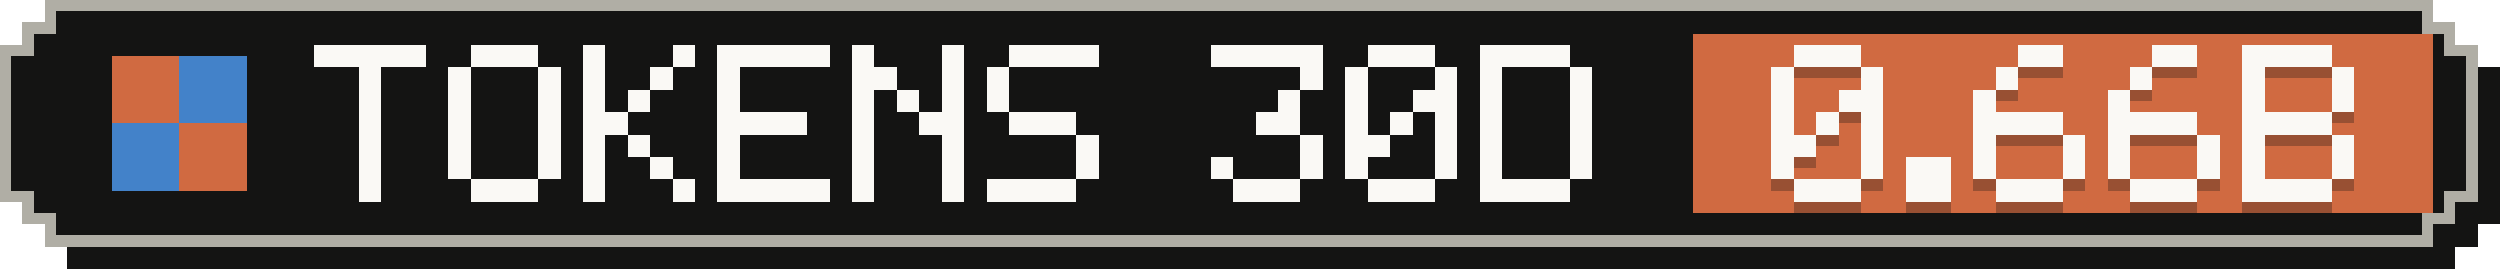
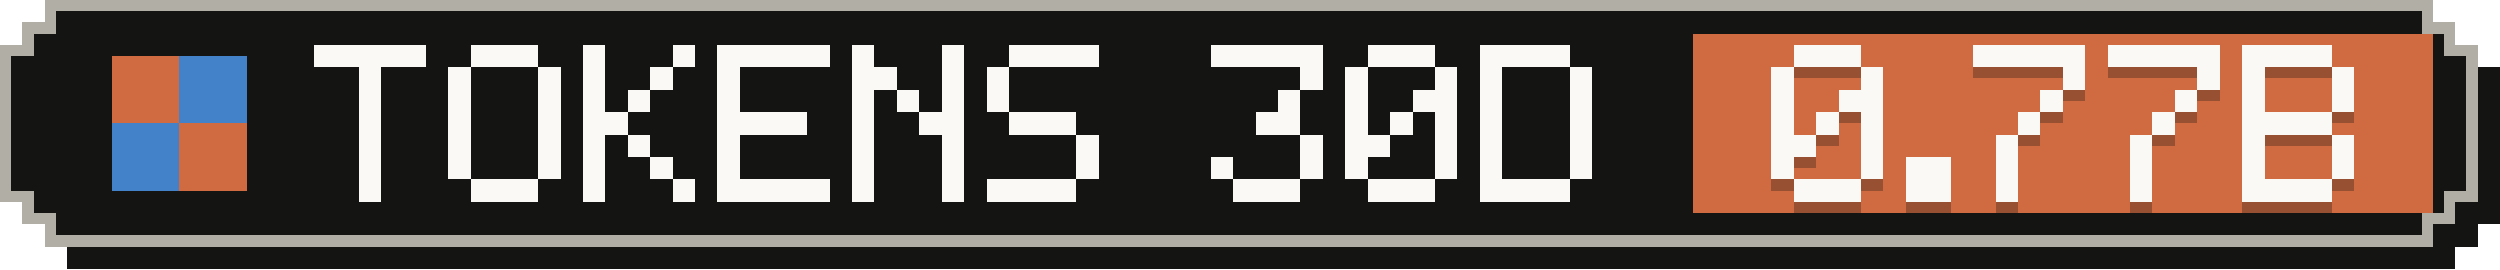
- <svg xmlns="http://www.w3.org/2000/svg" width="223" height="24" viewBox="0 0 223 24" role="img" aria-label="Tokens, last 30 days: 0.66B">
+ <svg xmlns="http://www.w3.org/2000/svg" width="223" height="24" viewBox="0 0 223 24" role="img" aria-label="Tokens, last 30 days: 0.77B">
  <g shape-rendering="crispEdges">
    <path fill="#141413" d="M6,2 H219 V4 H221 V6 H223 V20 H221 V22 H219 V24 H6 V22 H4 V20 H2 V6 H4 V4 H6 Z" />
    <path fill="#b0aea5" d="M4,0 H217 V2 H219 V4 H221 V18 H219 V20 H217 V22 H4 V20 H2 V18 H0 V4 H2 V2 H4 Z" />
    <path fill="#141413" d="M5,1 H216 V3 H218 V5 H220 V17 H218 V19 H216 V21 H5 V19 H3 V17 H1 V5 H3 V3 H5 Z" />
    <rect fill="#d06a41" x="151" y="3" width="66" height="16" />
    <g fill="#d06a41">
      <rect x="10" y="5" width="6" height="6" />
      <rect x="16" y="11" width="6" height="6" />
    </g>
    <g fill="#4382c9">
      <rect x="16" y="5" width="6" height="6" />
      <rect x="10" y="11" width="6" height="6" />
    </g>
    <g fill="#faf9f5">
      <rect x="28" y="4" width="10" height="2" />
      <rect x="32" y="6" width="2" height="2" />
      <rect x="32" y="8" width="2" height="2" />
      <rect x="32" y="10" width="2" height="2" />
      <rect x="32" y="12" width="2" height="2" />
      <rect x="32" y="14" width="2" height="2" />
      <rect x="32" y="16" width="2" height="2" />
      <rect x="42" y="4" width="6" height="2" />
      <rect x="40" y="6" width="2" height="2" />
      <rect x="48" y="6" width="2" height="2" />
      <rect x="40" y="8" width="2" height="2" />
      <rect x="48" y="8" width="2" height="2" />
      <rect x="40" y="10" width="2" height="2" />
      <rect x="48" y="10" width="2" height="2" />
      <rect x="40" y="12" width="2" height="2" />
      <rect x="48" y="12" width="2" height="2" />
      <rect x="40" y="14" width="2" height="2" />
      <rect x="48" y="14" width="2" height="2" />
      <rect x="42" y="16" width="6" height="2" />
      <rect x="52" y="4" width="2" height="2" />
      <rect x="60" y="4" width="2" height="2" />
      <rect x="52" y="6" width="2" height="2" />
      <rect x="58" y="6" width="2" height="2" />
      <rect x="52" y="8" width="2" height="2" />
      <rect x="56" y="8" width="2" height="2" />
      <rect x="52" y="10" width="4" height="2" />
      <rect x="52" y="12" width="2" height="2" />
      <rect x="56" y="12" width="2" height="2" />
      <rect x="52" y="14" width="2" height="2" />
      <rect x="58" y="14" width="2" height="2" />
      <rect x="52" y="16" width="2" height="2" />
      <rect x="60" y="16" width="2" height="2" />
      <rect x="64" y="4" width="10" height="2" />
      <rect x="64" y="6" width="2" height="2" />
      <rect x="64" y="8" width="2" height="2" />
      <rect x="64" y="10" width="8" height="2" />
      <rect x="64" y="12" width="2" height="2" />
      <rect x="64" y="14" width="2" height="2" />
      <rect x="64" y="16" width="10" height="2" />
      <rect x="76" y="4" width="2" height="2" />
      <rect x="84" y="4" width="2" height="2" />
      <rect x="76" y="6" width="4" height="2" />
      <rect x="84" y="6" width="2" height="2" />
      <rect x="76" y="8" width="2" height="2" />
      <rect x="80" y="8" width="2" height="2" />
      <rect x="84" y="8" width="2" height="2" />
      <rect x="76" y="10" width="2" height="2" />
      <rect x="82" y="10" width="4" height="2" />
      <rect x="76" y="12" width="2" height="2" />
      <rect x="84" y="12" width="2" height="2" />
      <rect x="76" y="14" width="2" height="2" />
      <rect x="84" y="14" width="2" height="2" />
      <rect x="76" y="16" width="2" height="2" />
      <rect x="84" y="16" width="2" height="2" />
      <rect x="90" y="4" width="8" height="2" />
      <rect x="88" y="6" width="2" height="2" />
      <rect x="88" y="8" width="2" height="2" />
      <rect x="90" y="10" width="6" height="2" />
      <rect x="96" y="12" width="2" height="2" />
      <rect x="96" y="14" width="2" height="2" />
      <rect x="88" y="16" width="8" height="2" />
      <rect x="108" y="4" width="10" height="2" />
      <rect x="116" y="6" width="2" height="2" />
      <rect x="114" y="8" width="2" height="2" />
      <rect x="112" y="10" width="4" height="2" />
      <rect x="116" y="12" width="2" height="2" />
      <rect x="108" y="14" width="2" height="2" />
      <rect x="116" y="14" width="2" height="2" />
      <rect x="110" y="16" width="6" height="2" />
      <rect x="122" y="4" width="6" height="2" />
      <rect x="120" y="6" width="2" height="2" />
      <rect x="128" y="6" width="2" height="2" />
      <rect x="120" y="8" width="2" height="2" />
      <rect x="126" y="8" width="4" height="2" />
      <rect x="120" y="10" width="2" height="2" />
      <rect x="124" y="10" width="2" height="2" />
      <rect x="128" y="10" width="2" height="2" />
      <rect x="120" y="12" width="4" height="2" />
      <rect x="128" y="12" width="2" height="2" />
      <rect x="120" y="14" width="2" height="2" />
      <rect x="128" y="14" width="2" height="2" />
      <rect x="122" y="16" width="6" height="2" />
      <rect x="132" y="4" width="8" height="2" />
      <rect x="132" y="6" width="2" height="2" />
      <rect x="140" y="6" width="2" height="2" />
      <rect x="132" y="8" width="2" height="2" />
      <rect x="140" y="8" width="2" height="2" />
      <rect x="132" y="10" width="2" height="2" />
      <rect x="140" y="10" width="2" height="2" />
      <rect x="132" y="12" width="2" height="2" />
      <rect x="140" y="12" width="2" height="2" />
      <rect x="132" y="14" width="2" height="2" />
      <rect x="140" y="14" width="2" height="2" />
      <rect x="132" y="16" width="8" height="2" />
    </g>
    <g fill="#141413" fill-opacity=".3">
      <rect x="160" y="5" width="6" height="2" />
      <rect x="158" y="7" width="2" height="2" />
      <rect x="166" y="7" width="2" height="2" />
      <rect x="158" y="9" width="2" height="2" />
      <rect x="164" y="9" width="4" height="2" />
      <rect x="158" y="11" width="2" height="2" />
      <rect x="162" y="11" width="2" height="2" />
      <rect x="166" y="11" width="2" height="2" />
      <rect x="158" y="13" width="4" height="2" />
      <rect x="166" y="13" width="2" height="2" />
      <rect x="158" y="15" width="2" height="2" />
      <rect x="166" y="15" width="2" height="2" />
      <rect x="160" y="17" width="6" height="2" />
      <rect x="170" y="15" width="4" height="2" />
      <rect x="170" y="17" width="4" height="2" />
-       <rect x="180" y="5" width="4" height="2" />
-       <rect x="178" y="7" width="2" height="2" />
-       <rect x="176" y="9" width="2" height="2" />
-       <rect x="176" y="11" width="8" height="2" />
-       <rect x="176" y="13" width="2" height="2" />
-       <rect x="184" y="13" width="2" height="2" />
-       <rect x="176" y="15" width="2" height="2" />
-       <rect x="184" y="15" width="2" height="2" />
-       <rect x="178" y="17" width="6" height="2" />
-       <rect x="192" y="5" width="4" height="2" />
-       <rect x="190" y="7" width="2" height="2" />
-       <rect x="188" y="9" width="2" height="2" />
-       <rect x="188" y="11" width="8" height="2" />
-       <rect x="188" y="13" width="2" height="2" />
-       <rect x="196" y="13" width="2" height="2" />
-       <rect x="188" y="15" width="2" height="2" />
-       <rect x="196" y="15" width="2" height="2" />
-       <rect x="190" y="17" width="6" height="2" />
+       <rect x="176" y="5" width="10" height="2" />
+       <rect x="184" y="7" width="2" height="2" />
+       <rect x="182" y="9" width="2" height="2" />
+       <rect x="180" y="11" width="2" height="2" />
+       <rect x="178" y="13" width="2" height="2" />
+       <rect x="178" y="15" width="2" height="2" />
+       <rect x="178" y="17" width="2" height="2" />
+       <rect x="188" y="5" width="10" height="2" />
+       <rect x="196" y="7" width="2" height="2" />
+       <rect x="194" y="9" width="2" height="2" />
+       <rect x="192" y="11" width="2" height="2" />
+       <rect x="190" y="13" width="2" height="2" />
+       <rect x="190" y="15" width="2" height="2" />
+       <rect x="190" y="17" width="2" height="2" />
      <rect x="200" y="5" width="8" height="2" />
      <rect x="200" y="7" width="2" height="2" />
      <rect x="208" y="7" width="2" height="2" />
      <rect x="200" y="9" width="2" height="2" />
      <rect x="208" y="9" width="2" height="2" />
      <rect x="200" y="11" width="8" height="2" />
      <rect x="200" y="13" width="2" height="2" />
      <rect x="208" y="13" width="2" height="2" />
      <rect x="200" y="15" width="2" height="2" />
      <rect x="208" y="15" width="2" height="2" />
      <rect x="200" y="17" width="8" height="2" />
    </g>
    <g fill="#faf9f5">
      <rect x="160" y="4" width="6" height="2" />
      <rect x="158" y="6" width="2" height="2" />
      <rect x="166" y="6" width="2" height="2" />
      <rect x="158" y="8" width="2" height="2" />
      <rect x="164" y="8" width="4" height="2" />
      <rect x="158" y="10" width="2" height="2" />
      <rect x="162" y="10" width="2" height="2" />
      <rect x="166" y="10" width="2" height="2" />
      <rect x="158" y="12" width="4" height="2" />
      <rect x="166" y="12" width="2" height="2" />
      <rect x="158" y="14" width="2" height="2" />
      <rect x="166" y="14" width="2" height="2" />
      <rect x="160" y="16" width="6" height="2" />
      <rect x="170" y="14" width="4" height="2" />
      <rect x="170" y="16" width="4" height="2" />
-       <rect x="180" y="4" width="4" height="2" />
-       <rect x="178" y="6" width="2" height="2" />
-       <rect x="176" y="8" width="2" height="2" />
-       <rect x="176" y="10" width="8" height="2" />
-       <rect x="176" y="12" width="2" height="2" />
-       <rect x="184" y="12" width="2" height="2" />
-       <rect x="176" y="14" width="2" height="2" />
-       <rect x="184" y="14" width="2" height="2" />
-       <rect x="178" y="16" width="6" height="2" />
-       <rect x="192" y="4" width="4" height="2" />
-       <rect x="190" y="6" width="2" height="2" />
-       <rect x="188" y="8" width="2" height="2" />
-       <rect x="188" y="10" width="8" height="2" />
-       <rect x="188" y="12" width="2" height="2" />
-       <rect x="196" y="12" width="2" height="2" />
-       <rect x="188" y="14" width="2" height="2" />
-       <rect x="196" y="14" width="2" height="2" />
-       <rect x="190" y="16" width="6" height="2" />
+       <rect x="176" y="4" width="10" height="2" />
+       <rect x="184" y="6" width="2" height="2" />
+       <rect x="182" y="8" width="2" height="2" />
+       <rect x="180" y="10" width="2" height="2" />
+       <rect x="178" y="12" width="2" height="2" />
+       <rect x="178" y="14" width="2" height="2" />
+       <rect x="178" y="16" width="2" height="2" />
+       <rect x="188" y="4" width="10" height="2" />
+       <rect x="196" y="6" width="2" height="2" />
+       <rect x="194" y="8" width="2" height="2" />
+       <rect x="192" y="10" width="2" height="2" />
+       <rect x="190" y="12" width="2" height="2" />
+       <rect x="190" y="14" width="2" height="2" />
+       <rect x="190" y="16" width="2" height="2" />
      <rect x="200" y="4" width="8" height="2" />
      <rect x="200" y="6" width="2" height="2" />
      <rect x="208" y="6" width="2" height="2" />
      <rect x="200" y="8" width="2" height="2" />
      <rect x="208" y="8" width="2" height="2" />
      <rect x="200" y="10" width="8" height="2" />
      <rect x="200" y="12" width="2" height="2" />
      <rect x="208" y="12" width="2" height="2" />
      <rect x="200" y="14" width="2" height="2" />
      <rect x="208" y="14" width="2" height="2" />
      <rect x="200" y="16" width="8" height="2" />
    </g>
  </g>
</svg>
